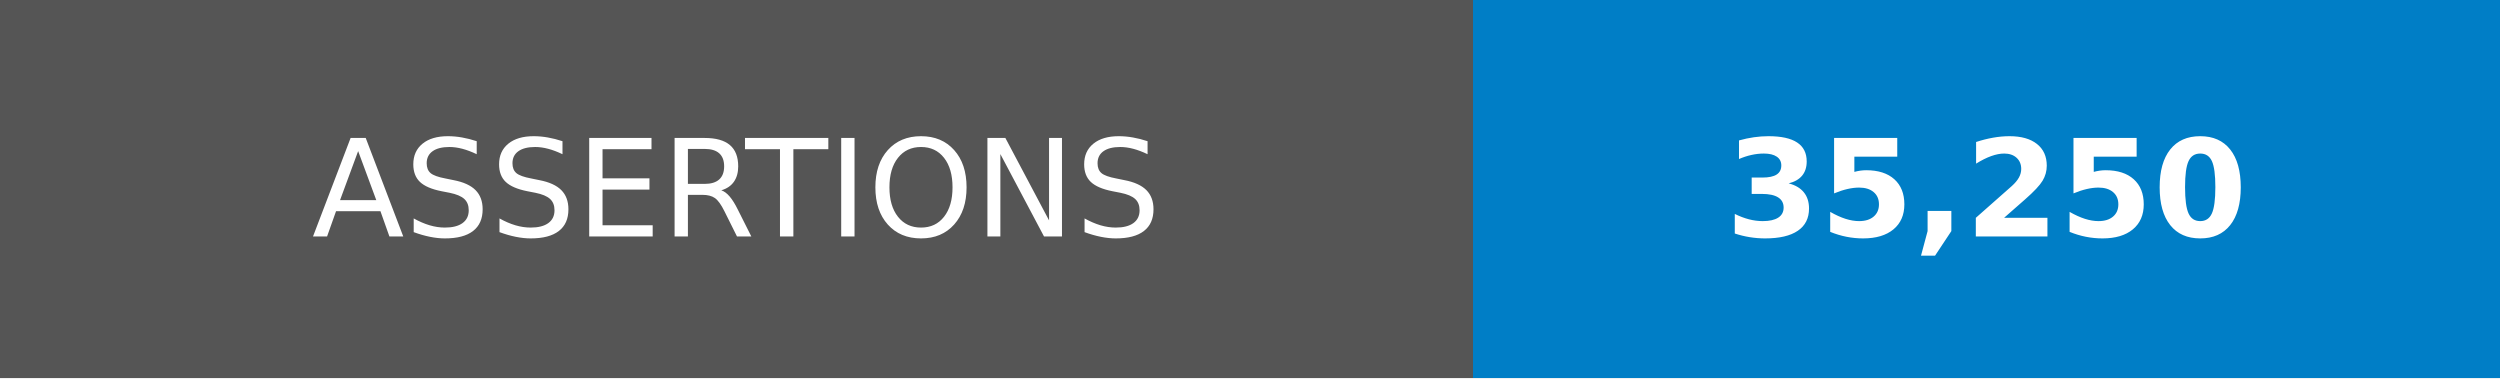
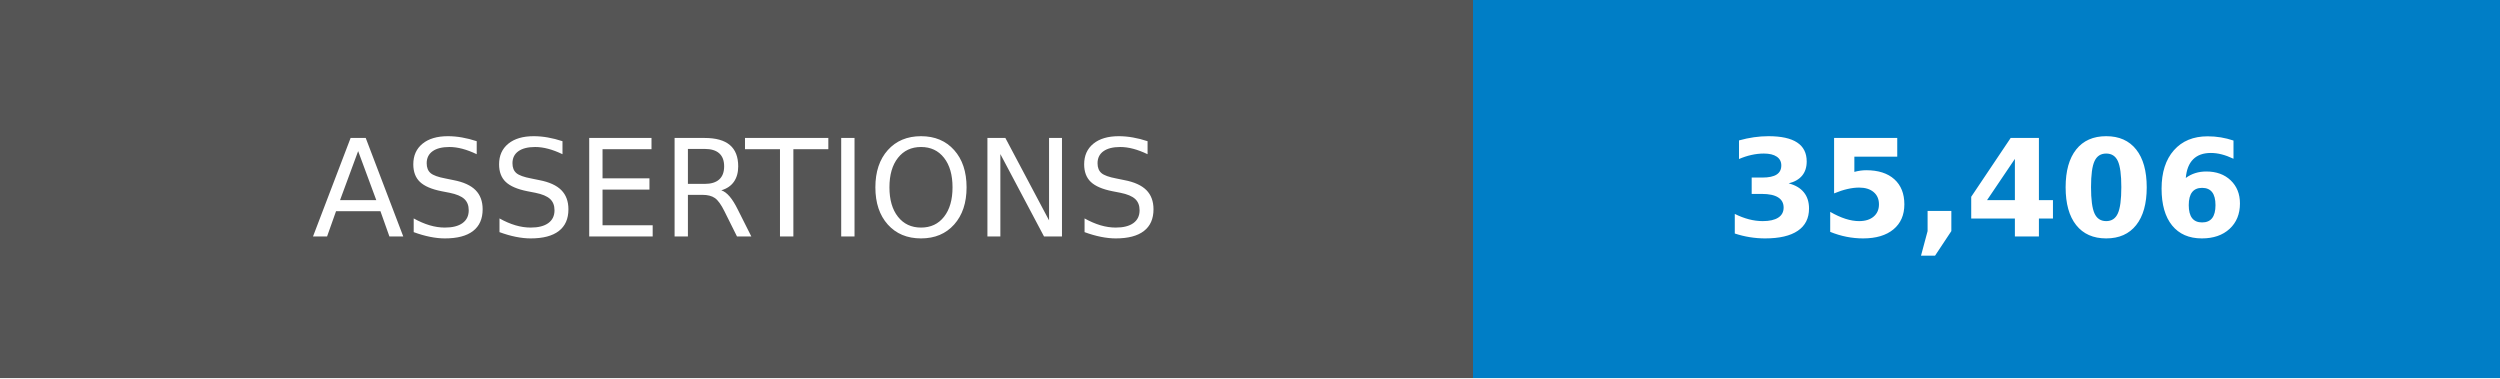
- <svg xmlns="http://www.w3.org/2000/svg" width="185" height="28" role="img" aria-label="ASSERTIONS: 35,250">
+ <svg xmlns="http://www.w3.org/2000/svg" width="185" height="28" role="img" aria-label="ASSERTIONS: 35,406">
  <g shape-rendering="crispEdges">
    <rect width="109" height="28" fill="#555" />
    <rect x="109" width="76" height="28" fill="#007ec6" />
  </g>
  <g fill="#fff" text-anchor="middle" font-family="Verdana,Geneva,DejaVu Sans,sans-serif" text-rendering="geometricPrecision" font-size="100">
    <text transform="scale(.1)" x="545" y="175">ASSERTIONS</text>
-     <text transform="scale(.1)" x="1470" y="175" font-weight="bold">35,250</text>
+     <text transform="scale(.1)" x="1470" y="175" font-weight="bold">35,406</text>
  </g>
</svg>
